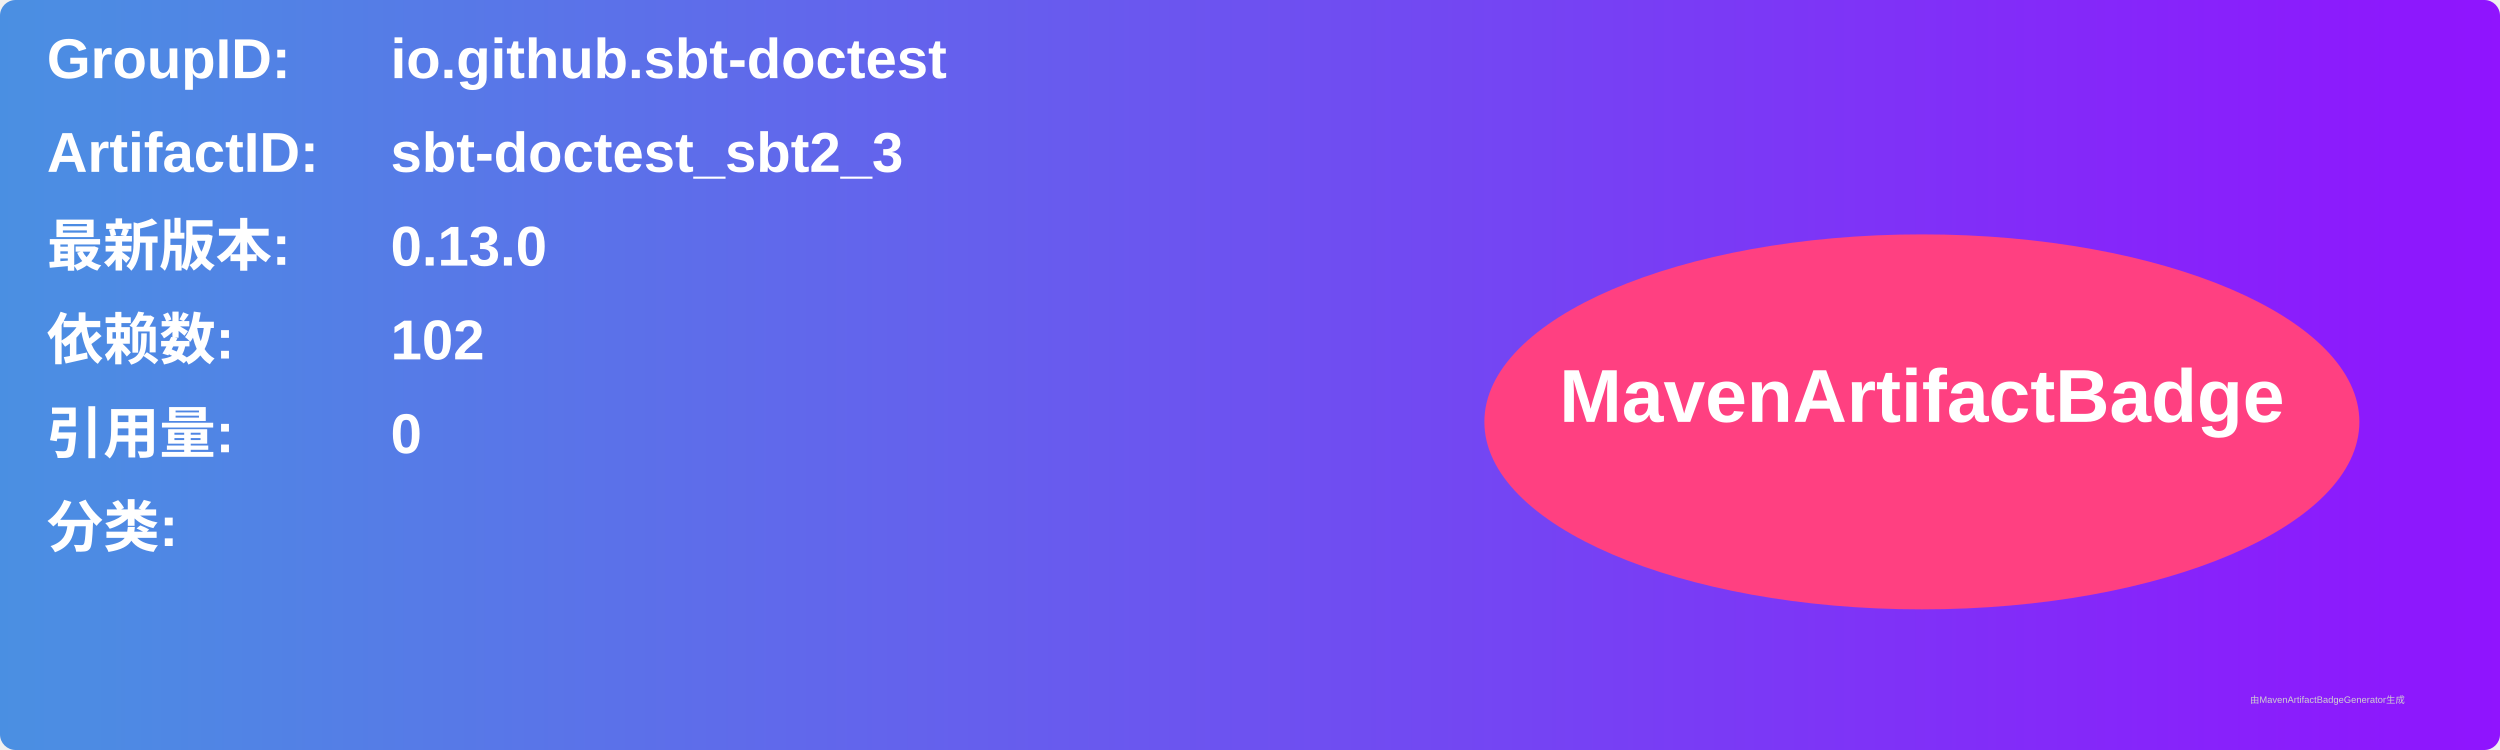
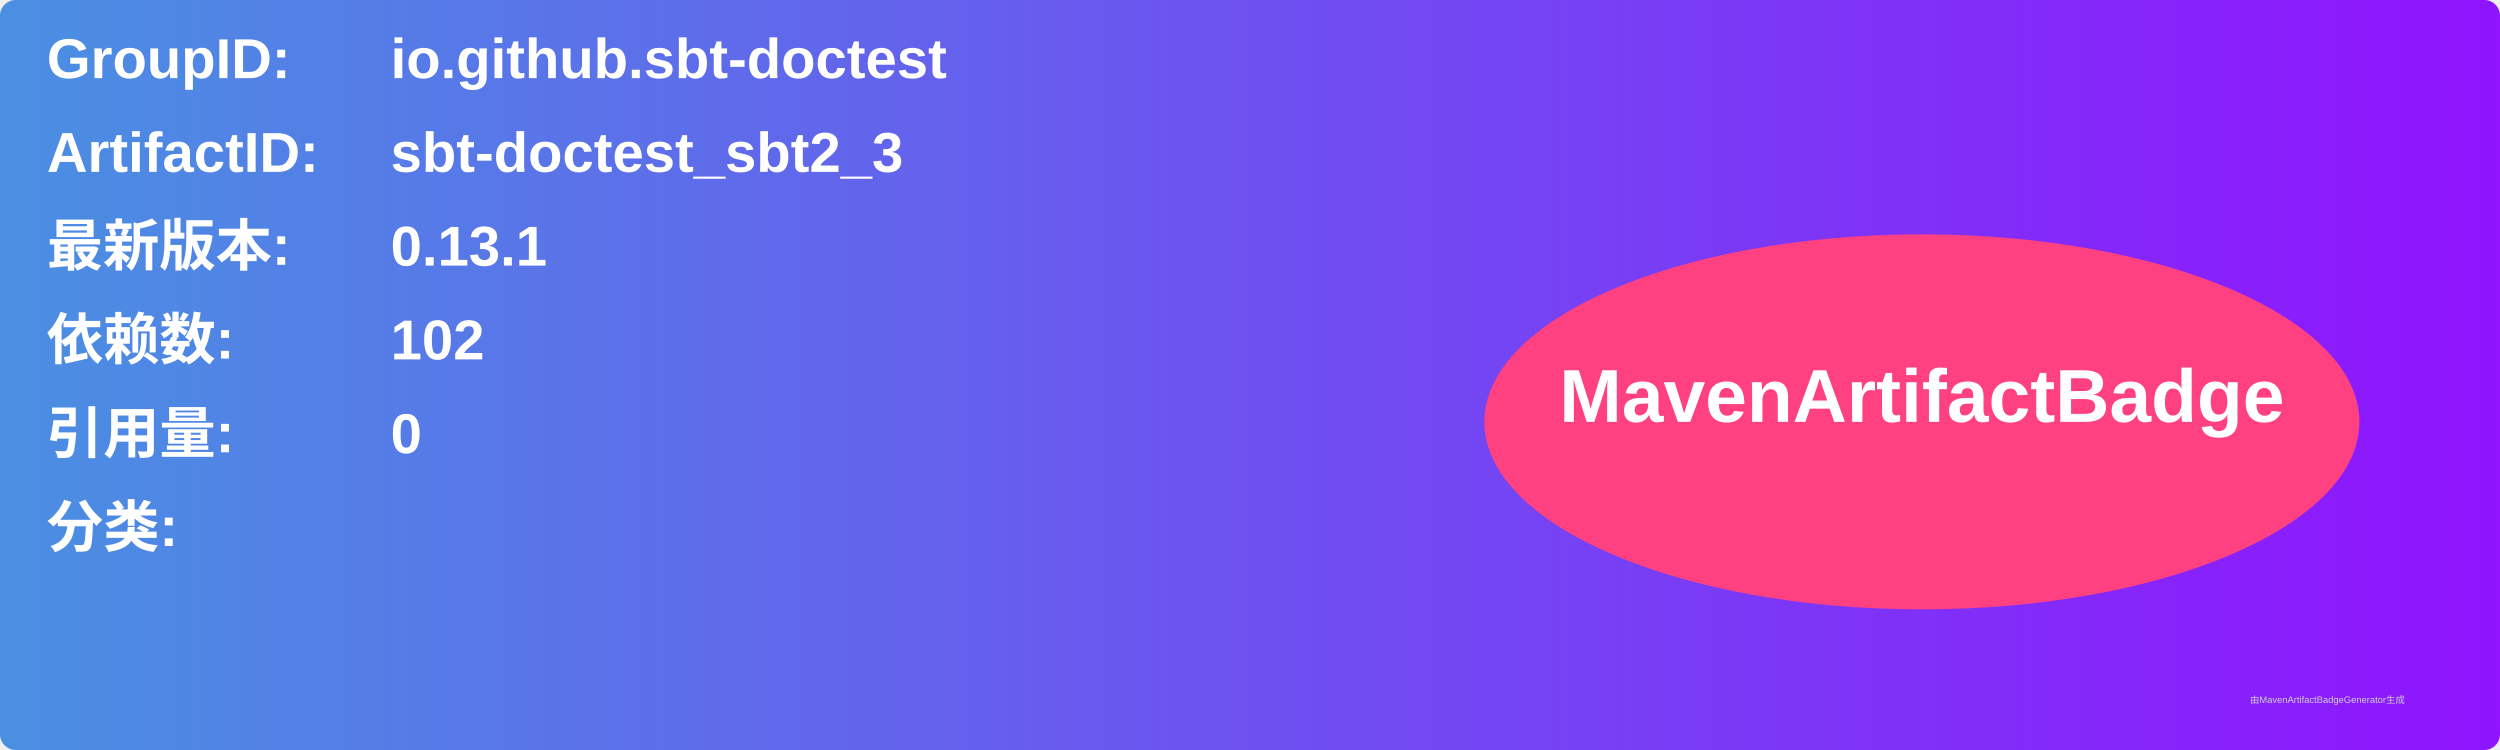
<svg xmlns="http://www.w3.org/2000/svg" width="800" height="240" viewBox="0 0 800 240">
  <linearGradient id="grad" x1="0%" y1="0%" x2="100%" y2="0%">
    <stop offset="0%" stop-color="#4a90e2" />
    <stop offset="100%" stop-color="#9013fe" />
  </linearGradient>
  <rect width="100%" height="100%" rx="5" ry="5" fill="url(#grad)" />
  <g transform="translate(15, 15)">
    <text x="0" y="10" font-family="Arial" font-size="18" fill="white" font-weight="bold" width="260">GroupID:</text>
    <text x="110" y="10" font-family="Arial" font-size="18" fill="white" font-weight="bold" width="460">io.github.sbt-doctest</text>
    <text x="0" y="40" font-family="Arial" font-size="18" fill="white" font-weight="bold" width="260">ArtifactID:</text>
    <text x="110" y="40" font-family="Arial" font-size="18" fill="white" font-weight="bold" width="460">sbt-doctest_sbt2_3</text>
    <text x="0" y="70" font-family="Arial" font-size="18" fill="white" font-weight="bold">最新版本:</text>
    <text x="110" y="70" font-family="Arial" font-size="18" fill="white" font-weight="bold">
-       <tspan font-weight="bold">0.13.0</tspan>
+       <tspan font-weight="bold">0.13.1</tspan>
    </text>
    <text x="0" y="100" font-family="Arial" font-size="18" fill="white" font-weight="bold">依赖数: </text>
    <text x="110" y="100" font-family="Arial" font-size="18" fill="white">
      <tspan font-weight="bold">102</tspan>
    </text>
    <text x="0" y="130" font-family="Arial" font-size="18" fill="white" font-weight="bold">引用量: </text>
    <text x="110" y="130" font-family="Arial" font-size="18" fill="white">
      <tspan font-weight="bold">0</tspan>
    </text>
    <text x="0" y="160" font-family="Arial" font-size="18" fill="white" font-weight="bold">分类:</text>
    <text x="10" y="190" font-family="Arial" font-size="10" fill="white">
      <tspan font-weight="bold" />
    </text>
    <ellipse cx="600" cy="120" rx="140" ry="60" fill="#ff4081" />
    <text x="600" y="120" text-anchor="middle" font-family="Arial" font-size="24" fill="white" font-weight="bold">MavenArtifactBadge</text>
  </g>
  <text x="720" y="225" font-family="Arial" font-size="3" fill="#d0d0d0">由MavenArtifactBadgeGenerator生成</text>
</svg>
